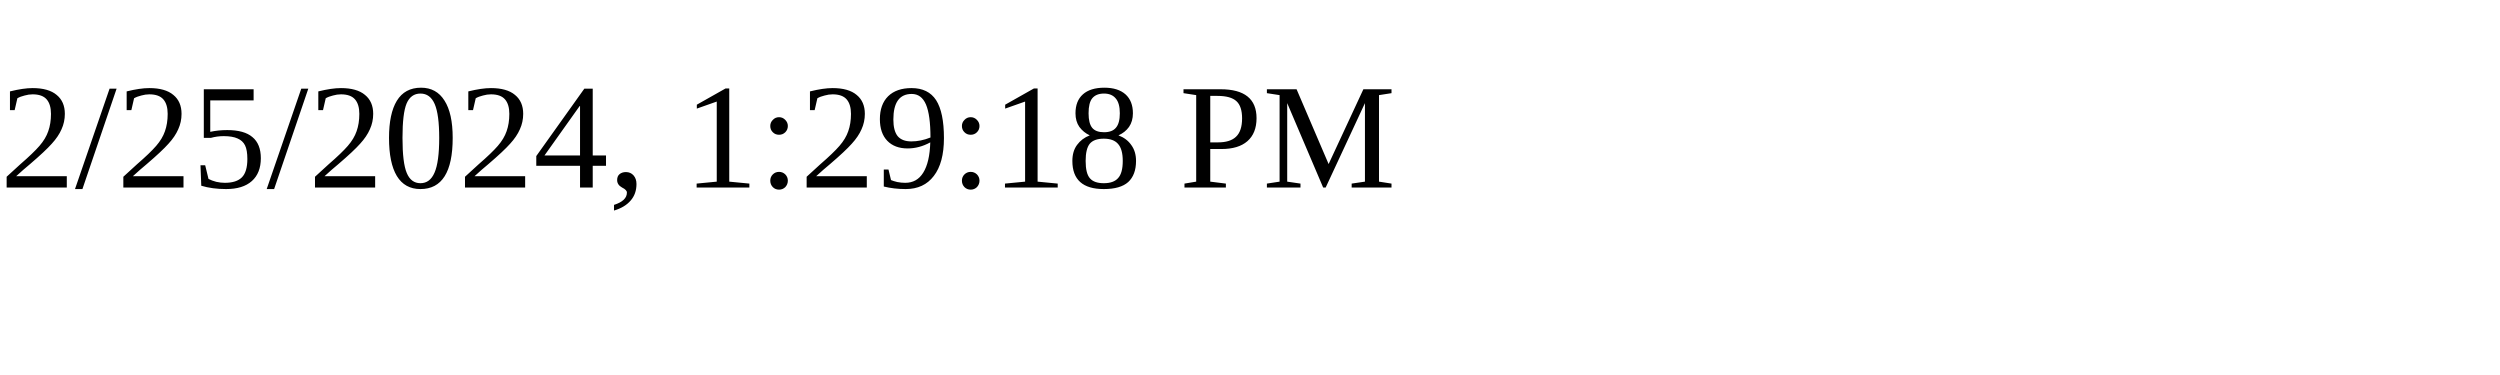
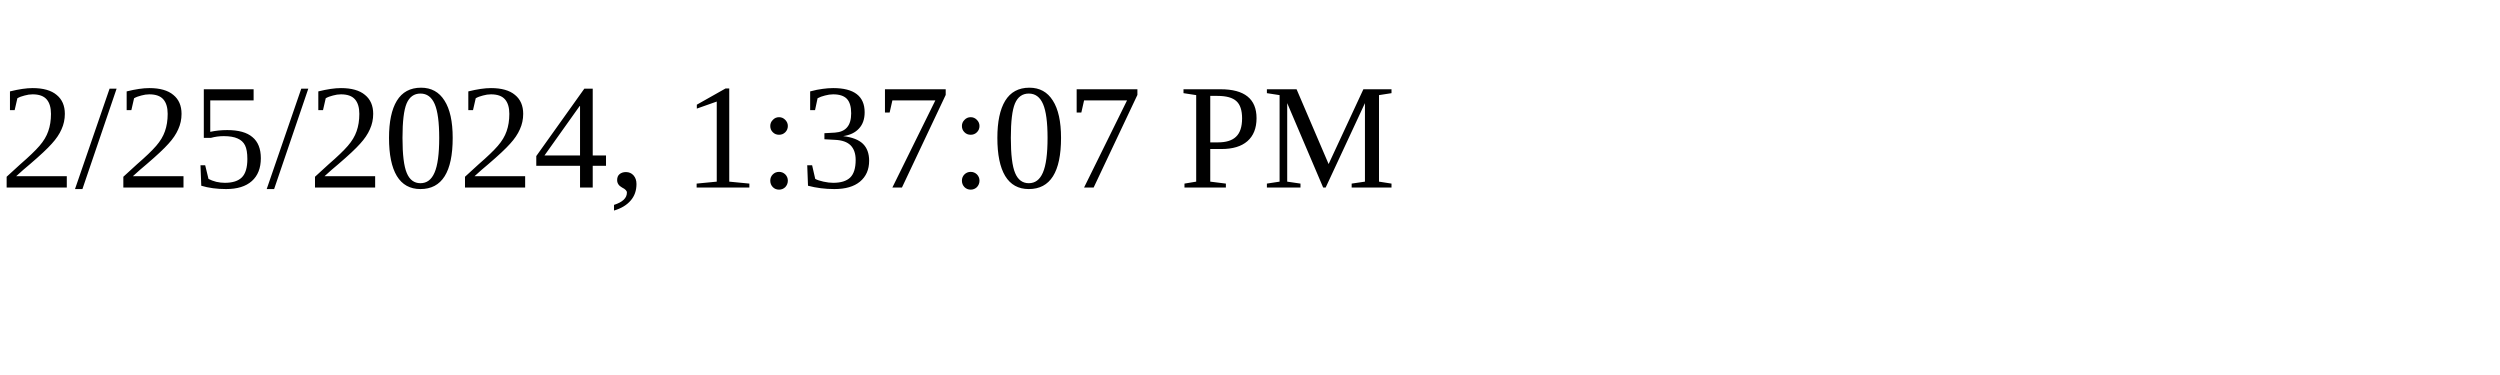
<svg xmlns="http://www.w3.org/2000/svg" height="30" width="200">
-   <text x="0" y="15">2/25/2024, 1:29:18 PM</text>
+   <text x="0" y="15">2/25/2024, 1:37:07 PM</text>
</svg>
